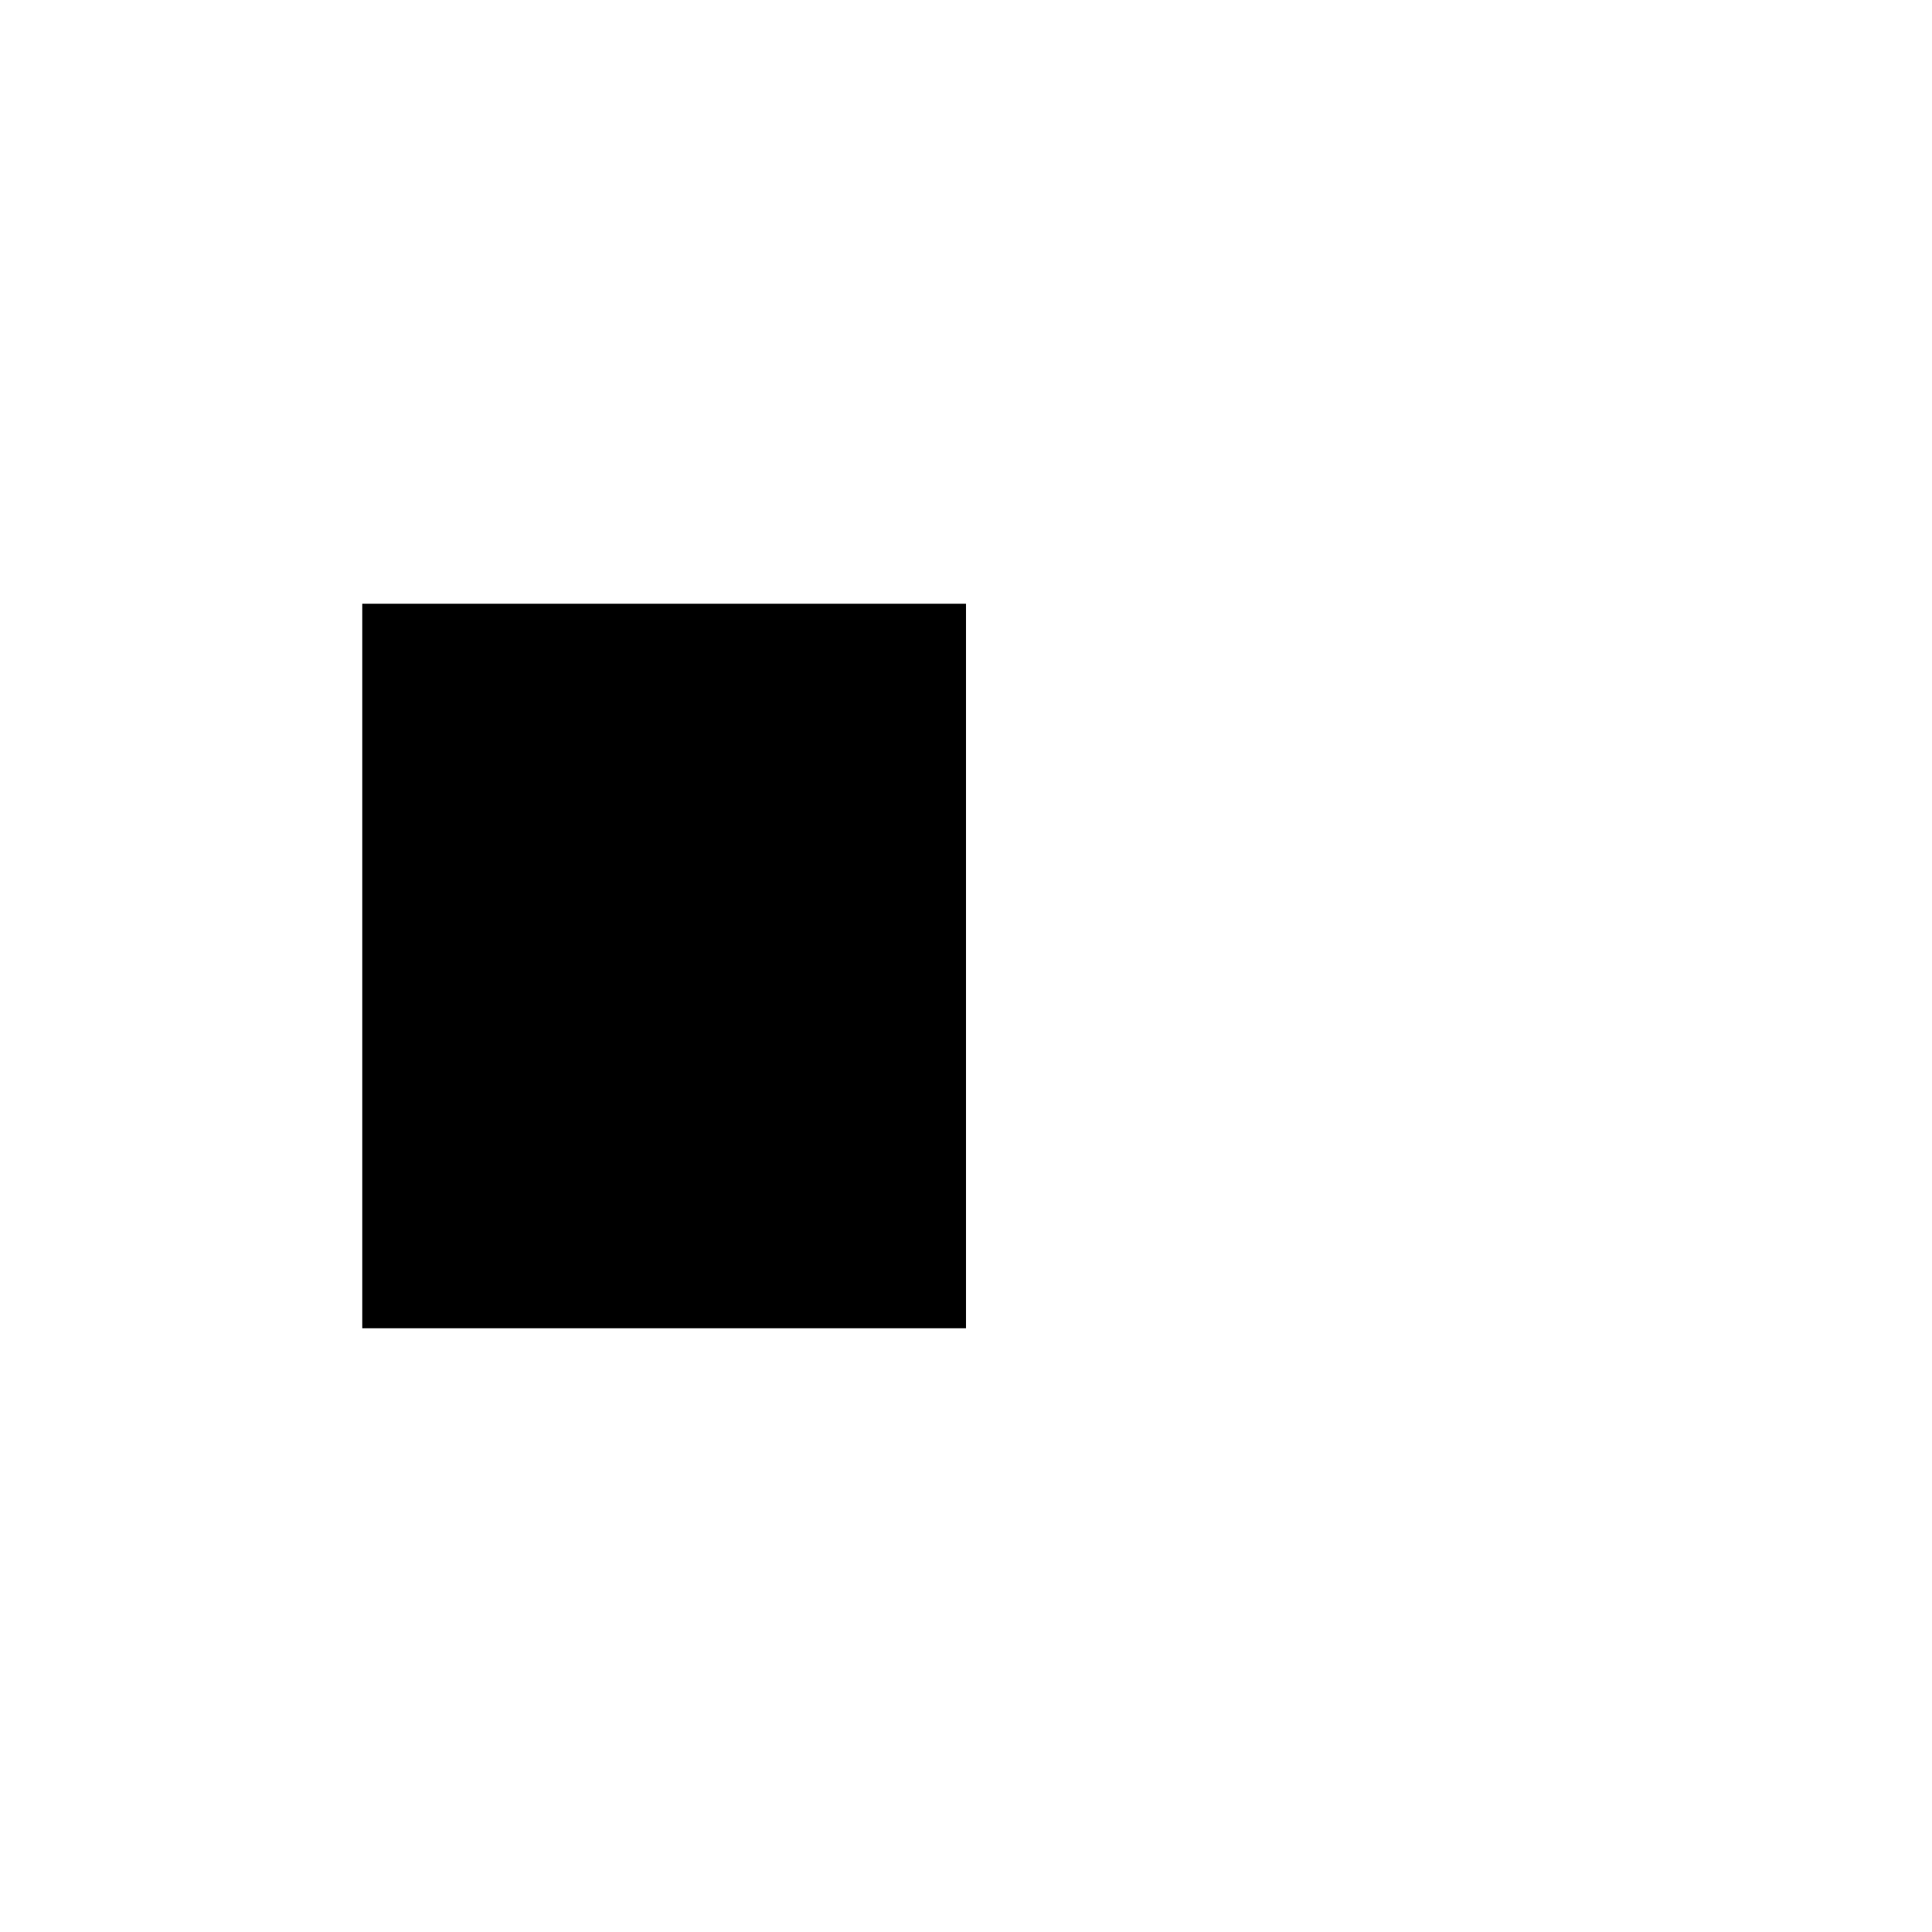
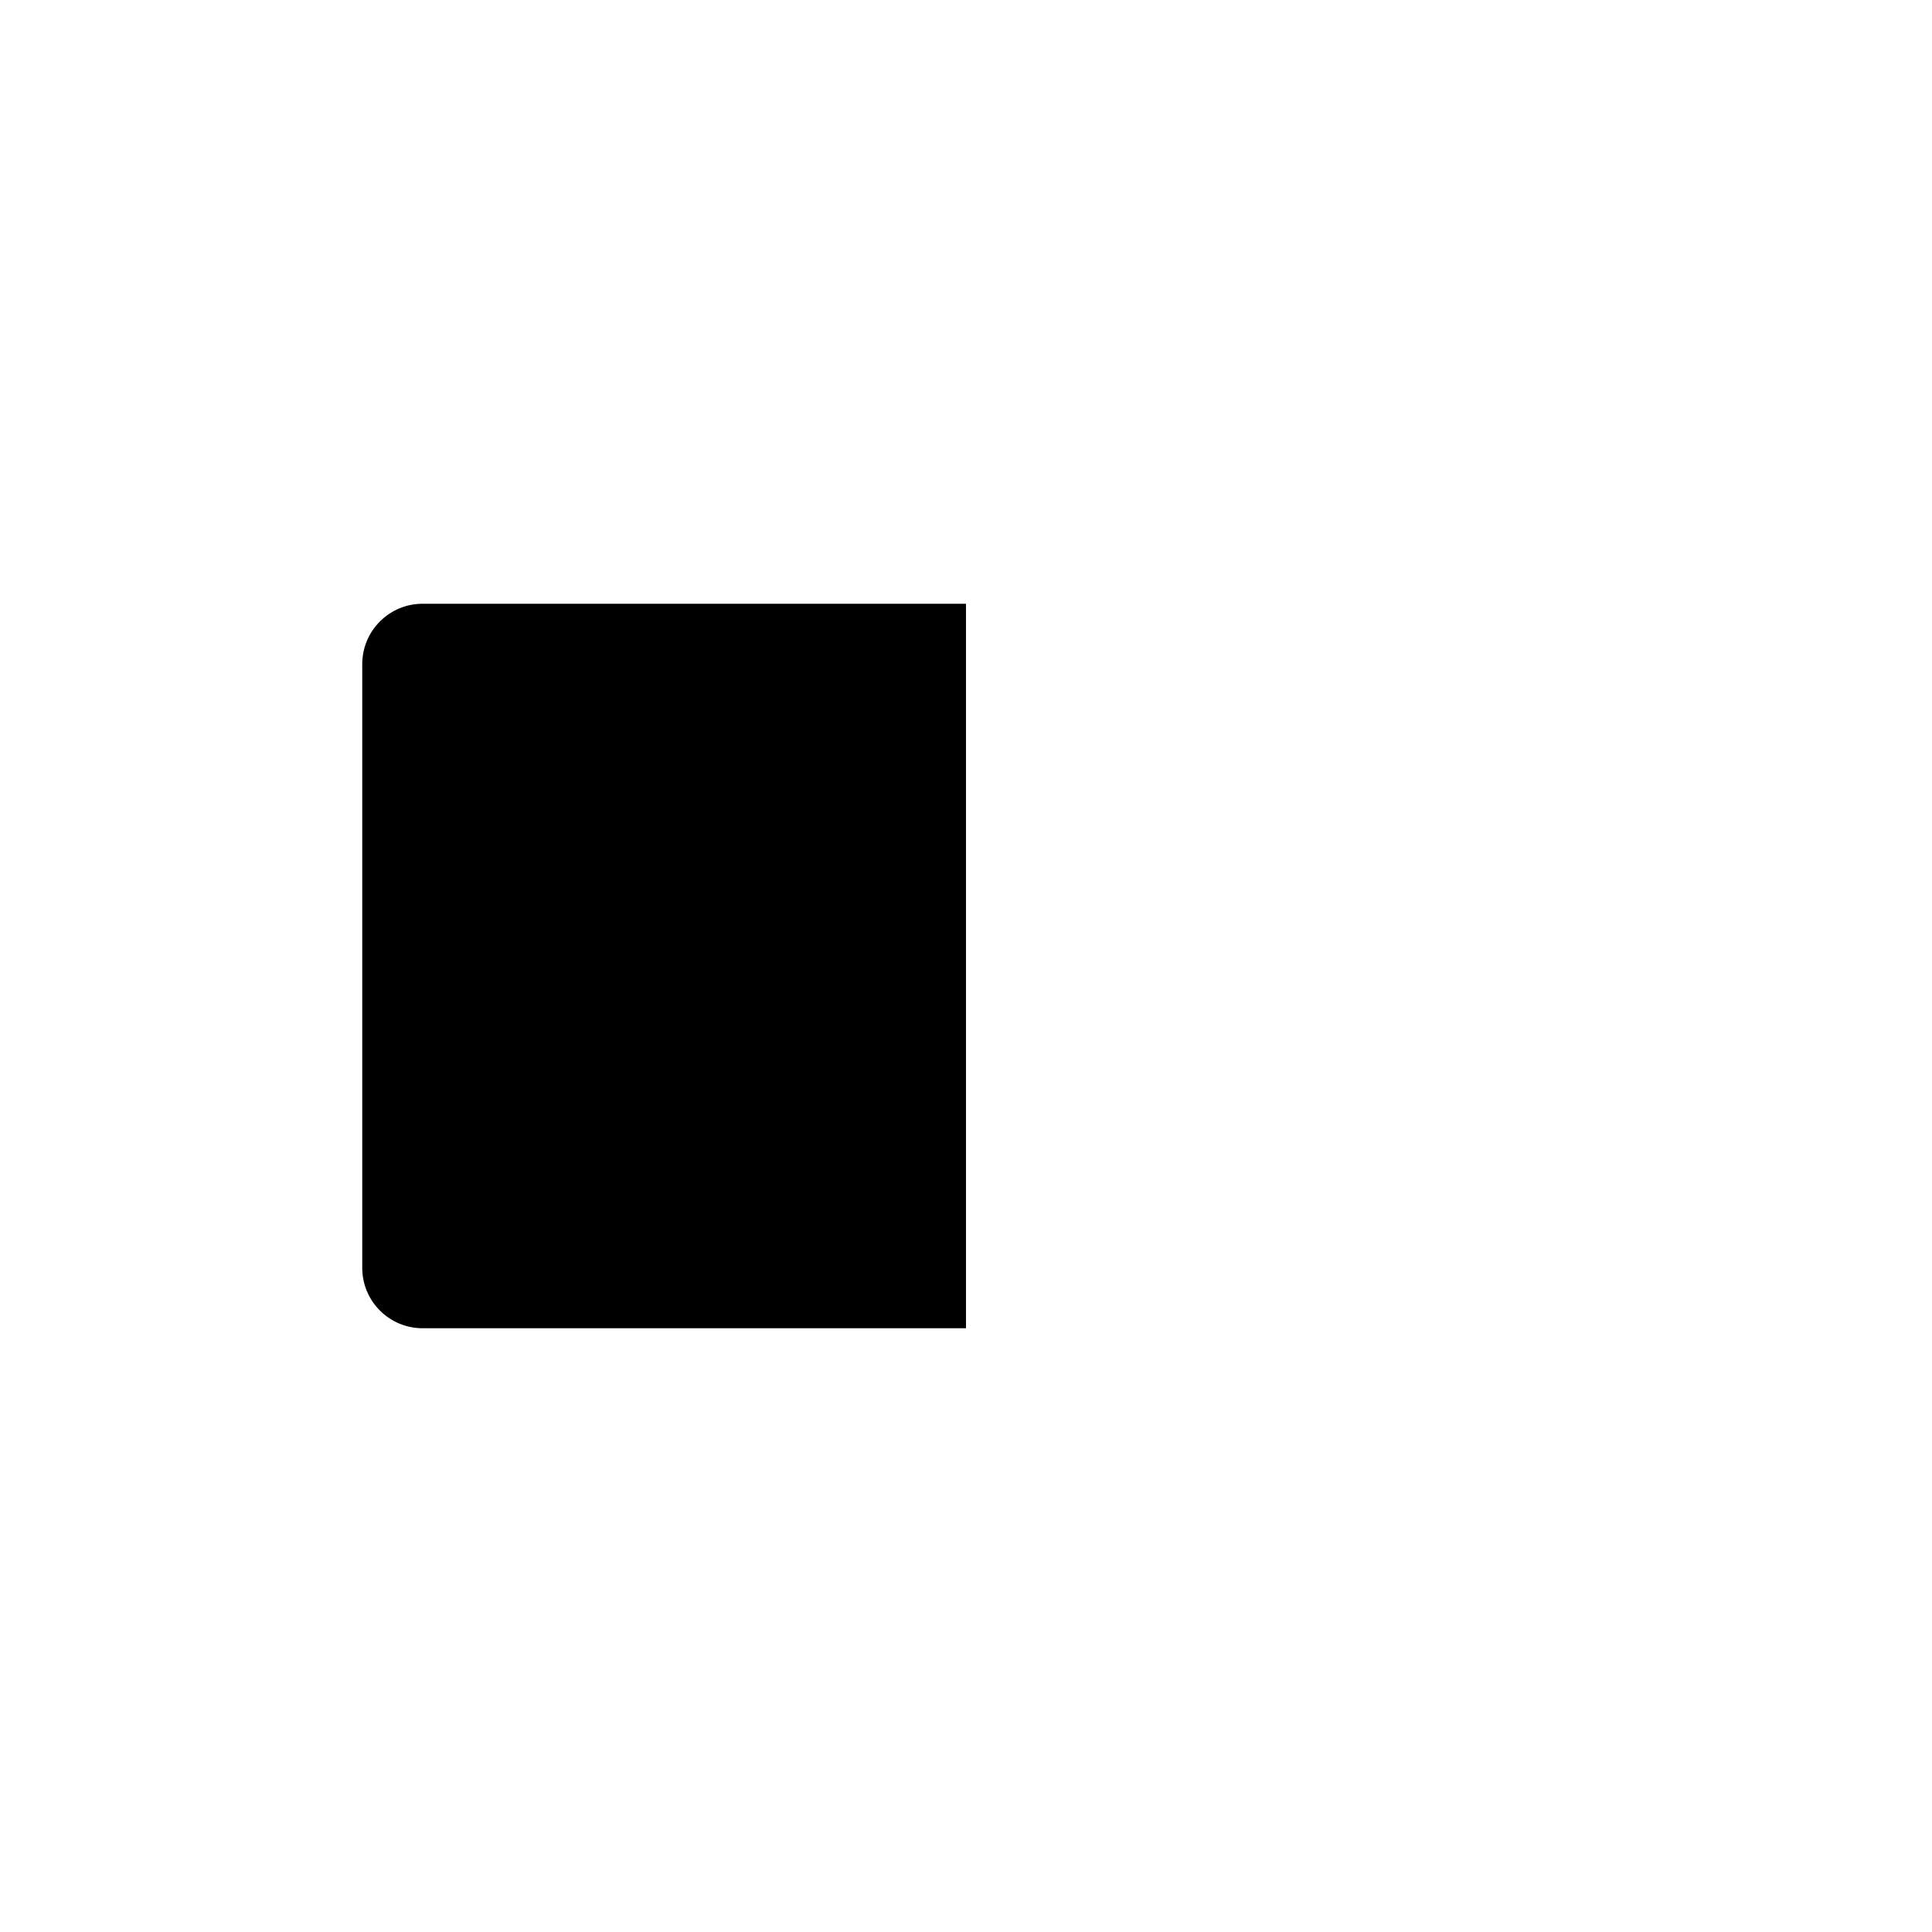
- <svg xmlns="http://www.w3.org/2000/svg" viewBox="0 0 16 16">
-   <g id="Icon">
-     <rect x="3" y="5" width="5" height="6" />
-   </g>
+ <svg xmlns="http://www.w3.org/2000/svg" id="Icon" viewBox="0 0 16 16">
+   <defs>
+     <style>.cls-1{fill-rule:evenodd;}</style>
+   </defs>
+   <path class="cls-1" d="M8,5H3.5a.5.5,0,0,0-.5.5v5a.5.5,0,0,0,.5.5H8Z" />
</svg>
